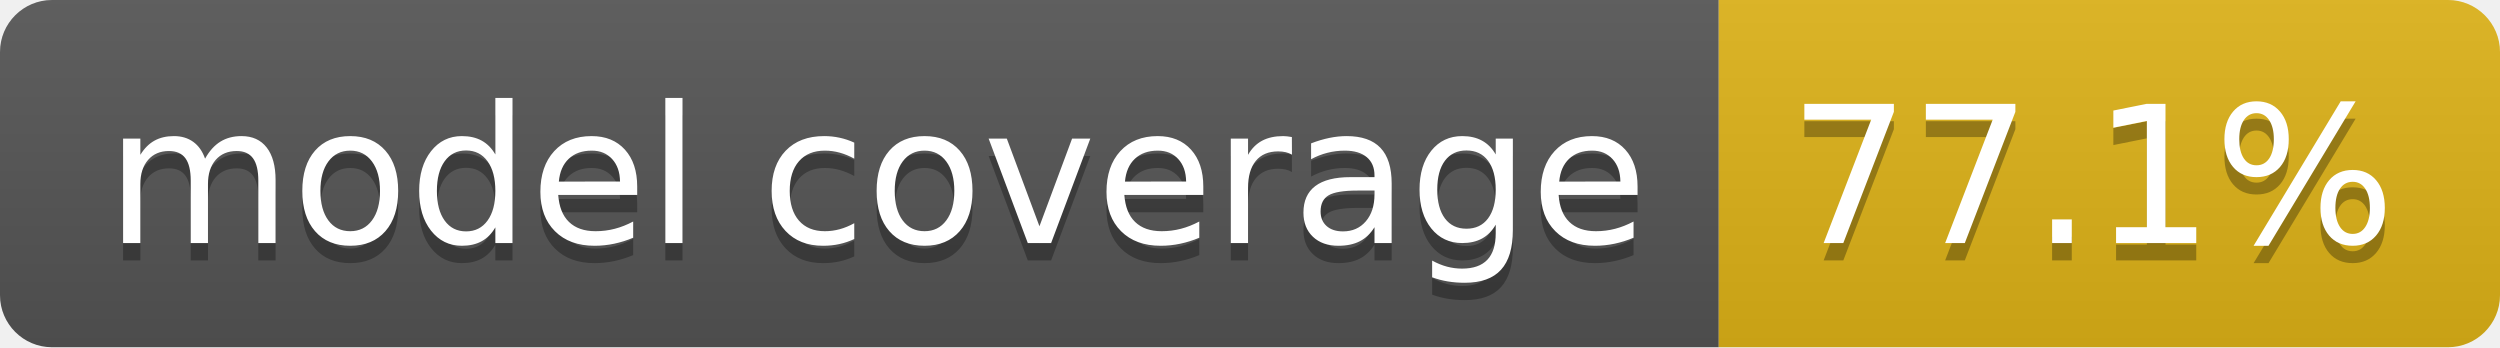
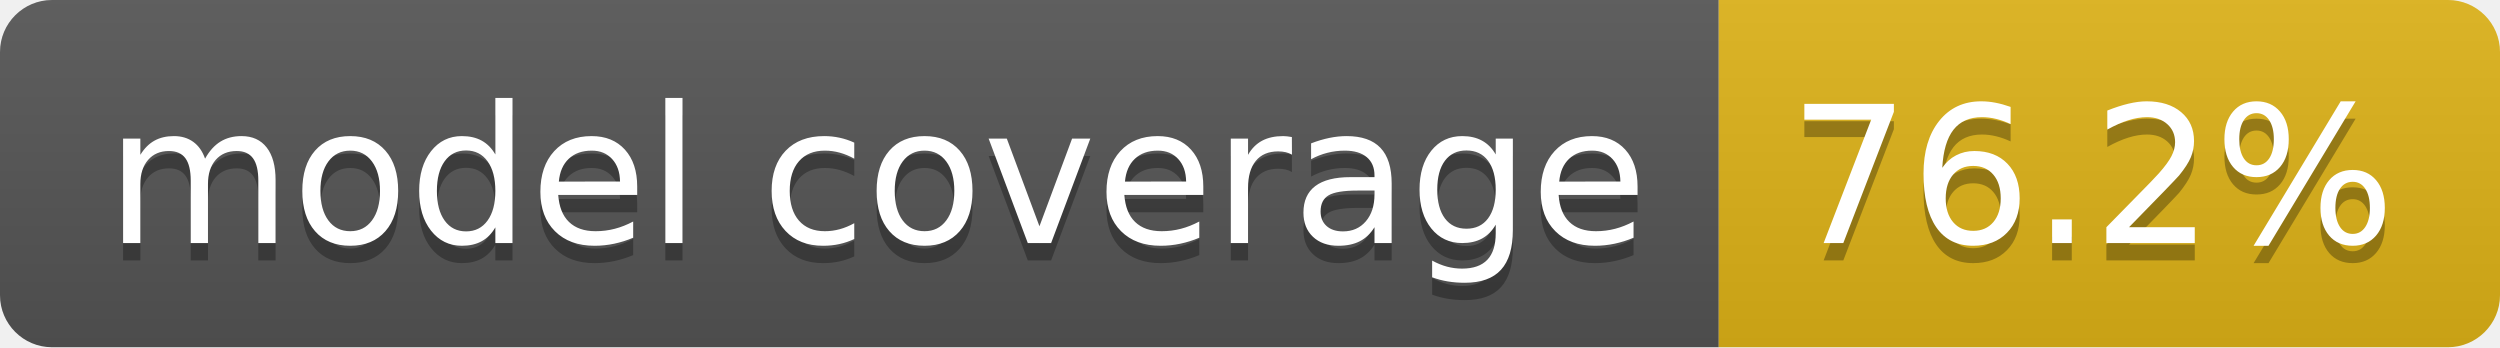
- <svg xmlns="http://www.w3.org/2000/svg" width="144" height="20" role="img" aria-label="model coverage: 77.1%">
+ <svg xmlns="http://www.w3.org/2000/svg" width="144" height="20" role="img" aria-label="model coverage: 76.2%">
  <linearGradient id="s" x2="0" y2="100%">
    <stop offset="0" stop-color="#bbb" stop-opacity=".1" />
    <stop offset="1" stop-opacity=".1" />
  </linearGradient>
  <clipPath id="r">
    <rect width="144" height="20" rx="3" fill="#fff" />
  </clipPath>
  <g clip-path="url(#r)">
    <rect width="99" height="20" fill="#555" />
    <rect x="99" width="45" height="20" fill="#dfb317" />
    <rect width="144" height="20" fill="url(#s)" />
  </g>
  <g fill="#fff" text-anchor="middle" font-family="Verdana,Geneva,DejaVu Sans,sans-serif" text-rendering="geometricPrecision" font-size="110">
    <text aria-hidden="true" x="505" y="150" fill="#010101" fill-opacity=".3" transform="scale(.1)" textLength="888">model coverage</text>
    <text x="505" y="140" transform="scale(.1)" fill="#fff" textLength="888">model coverage</text>
-     <text aria-hidden="true" x="1205" y="150" fill="#010101" fill-opacity=".3" transform="scale(.1)" textLength="350">77.1%</text>
-     <text x="1205" y="140" transform="scale(.1)" fill="#fff" textLength="350">77.1%</text>
+     <text aria-hidden="true" x="1205" y="150" fill="#010101" fill-opacity=".3" transform="scale(.1)" textLength="350">76.2%</text>
+     <text x="1205" y="140" transform="scale(.1)" fill="#fff" textLength="350">76.2%</text>
  </g>
</svg>
